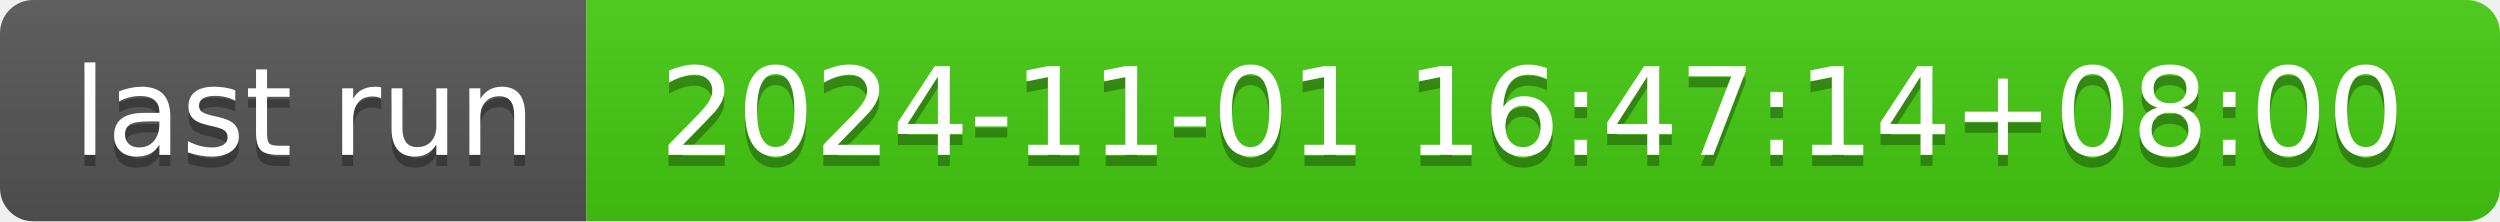
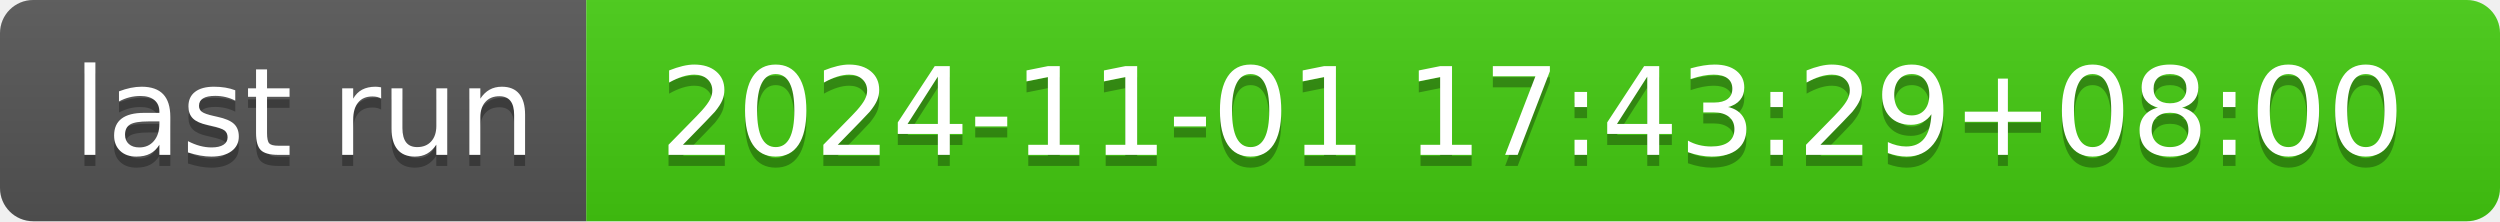
- <svg xmlns="http://www.w3.org/2000/svg" width="226" height="20" role="img" aria-label="last run: 2024-11-01 16:47:14+08:00">
+ <svg xmlns="http://www.w3.org/2000/svg" width="226" height="20" role="img" aria-label="last run: 2024-11-01 17:43:29+08:00">
  <linearGradient id="s" x2="0" y2="100%">
    <stop offset="0" stop-color="#bbb" stop-opacity=".1" />
    <stop offset="1" stop-opacity=".1" />
  </linearGradient>
  <clipPath id="r">
    <rect width="226" height="20" rx="3" fill="#fff" />
  </clipPath>
  <g clip-path="url(#r)">
    <rect width="53" height="20" fill="#555" />
    <rect x="53" width="173" height="20" fill="#4c1" />
    <rect width="226" height="20" fill="url(#s)" />
  </g>
  <g fill="#fff" text-anchor="middle" font-family="Verdana,Geneva,DejaVu Sans,sans-serif" text-rendering="geometricPrecision" font-size="110">
    <text aria-hidden="true" x="275" y="150" fill="#010101" fill-opacity=".3" transform="scale(.1)" textLength="430">last run</text>
    <text x="275" y="140" transform="scale(.1)" fill="#fff" textLength="430">last run</text>
-     <text aria-hidden="true" x="1385" y="150" fill="#010101" fill-opacity=".3" transform="scale(.1)" textLength="1630">2024-11-01 16:47:14+08:00</text>
-     <text x="1385" y="140" transform="scale(.1)" fill="#fff" textLength="1630">2024-11-01 16:47:14+08:00</text>
+     <text aria-hidden="true" x="1385" y="150" fill="#010101" fill-opacity=".3" transform="scale(.1)" textLength="1630">2024-11-01 17:43:29+08:00</text>
+     <text x="1385" y="140" transform="scale(.1)" fill="#fff" textLength="1630">2024-11-01 17:43:29+08:00</text>
  </g>
</svg>
